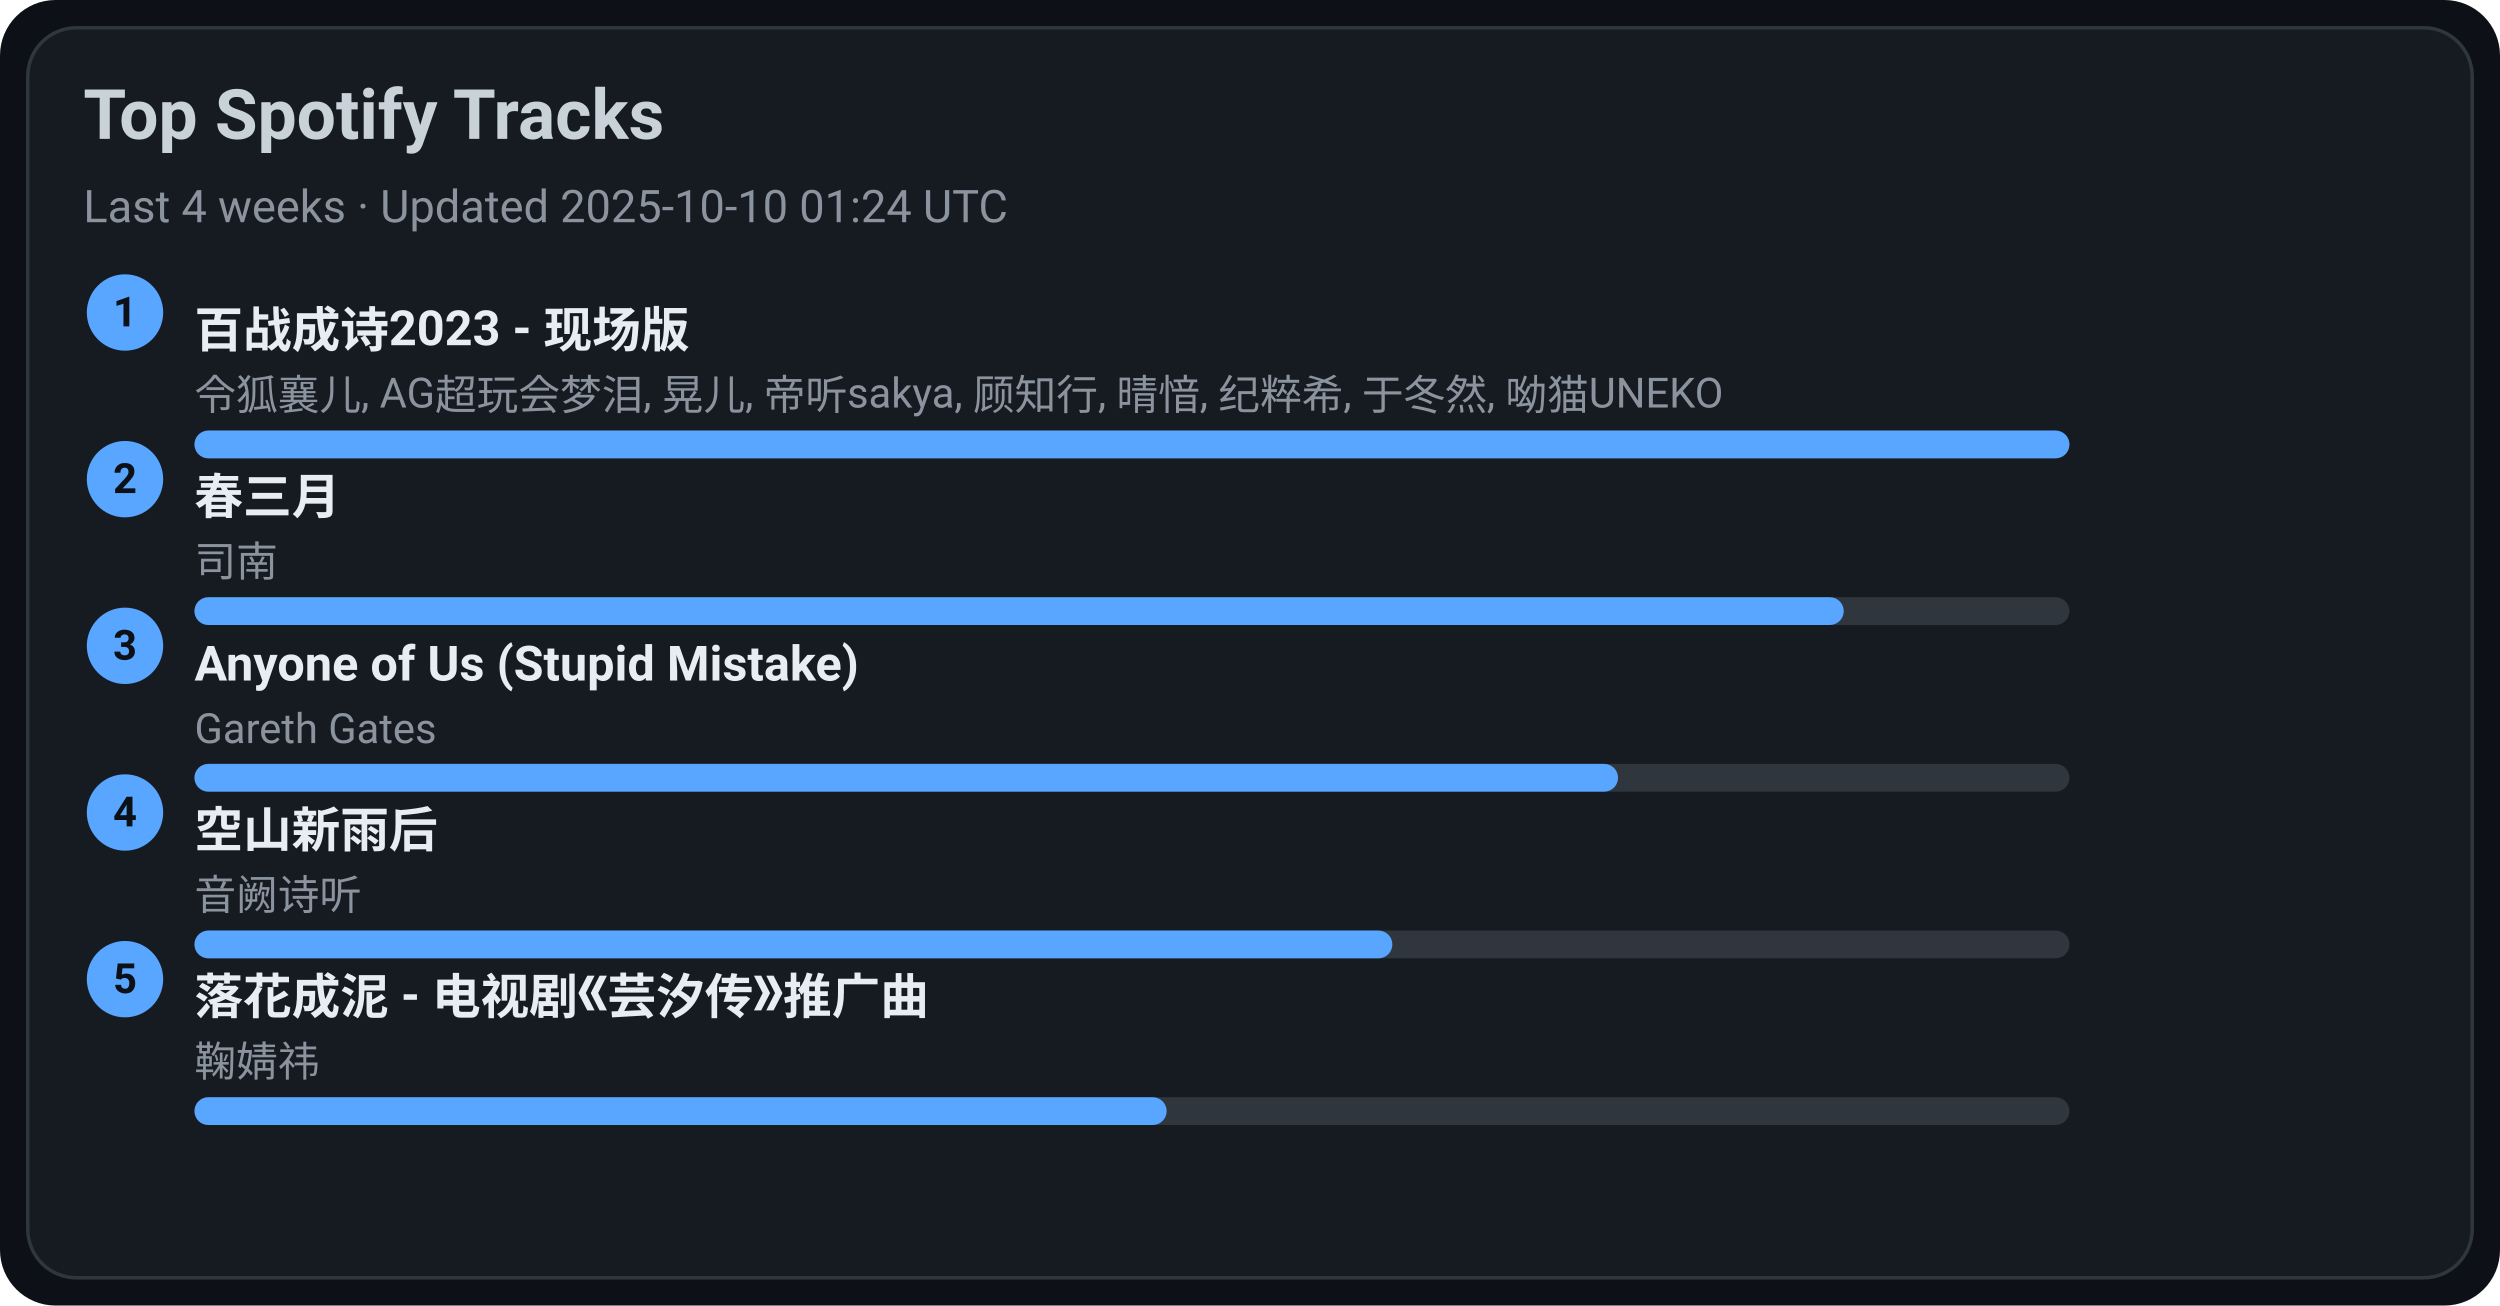
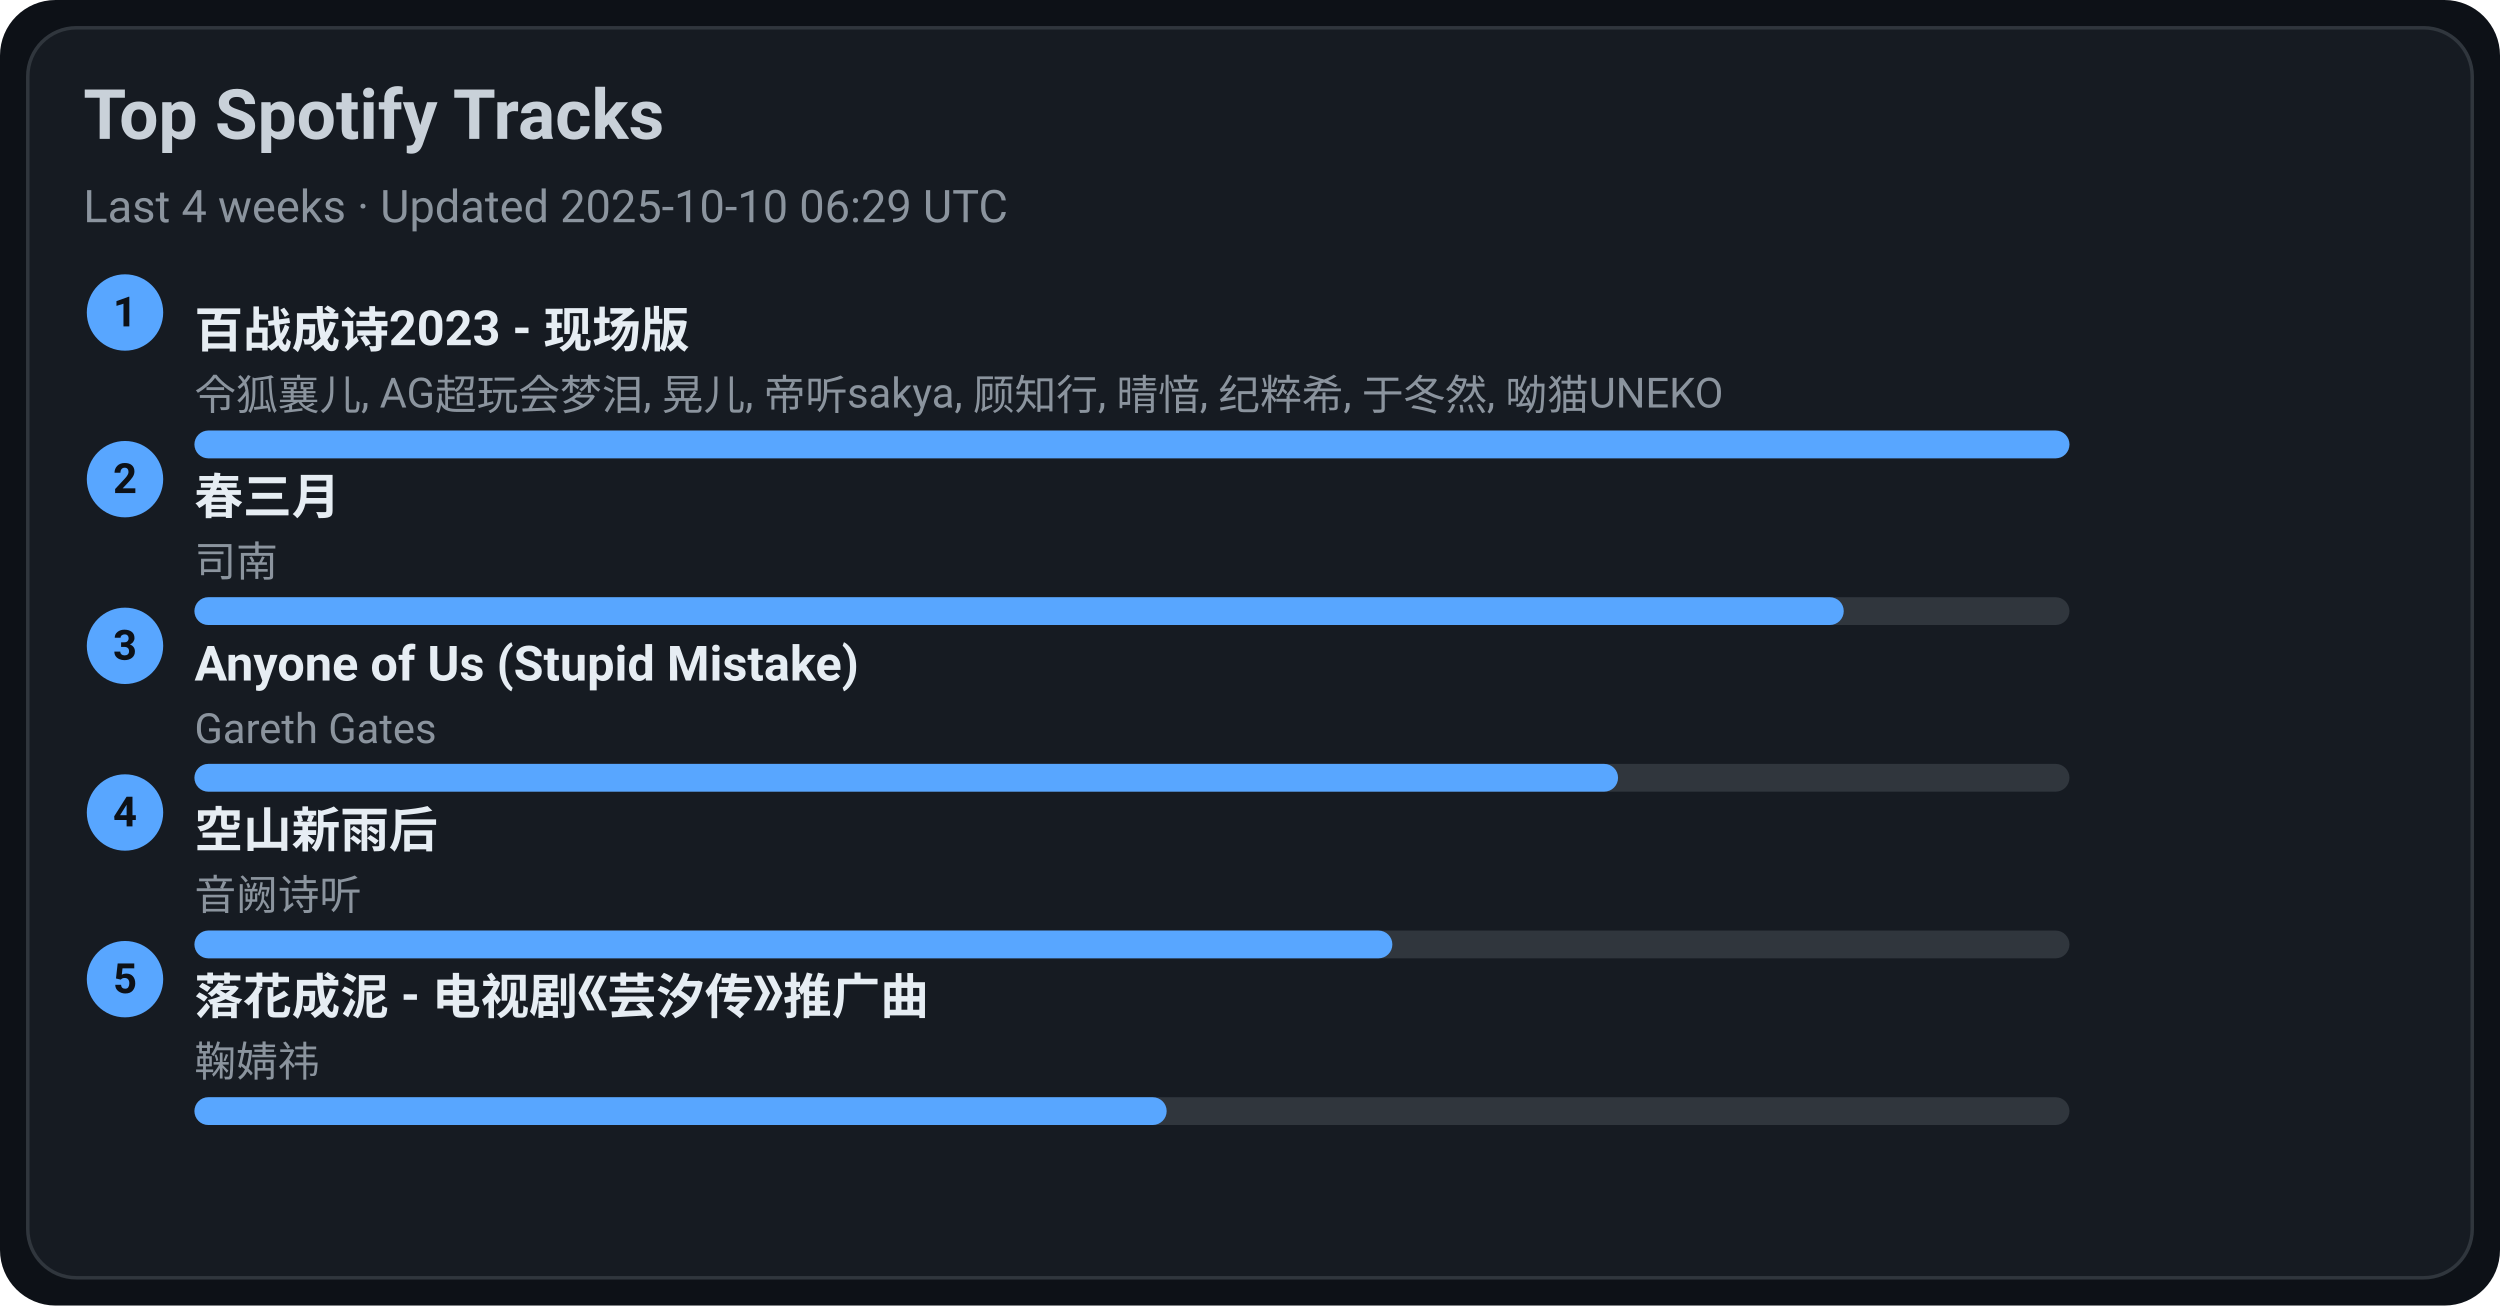
<svg xmlns="http://www.w3.org/2000/svg" width="720" height="376" viewBox="0 0 720 376">
  <style>text{font-family:-apple-system,BlinkMacSystemFont,Segoe UI,Roboto,Ubuntu,Helvetica Neue,Arial,Noto Sans,sans-serif}</style>
  <rect width="720" height="376" rx="16" fill="#0d1117" />
  <rect x="8" y="8" width="704" height="360" rx="14" fill="#161b22" stroke="#30363d" />
  <text x="24" y="40" font-size="20" fill="#c9d1d9" font-weight="600">Top Spotify Tracks</text>
-   <text x="24" y="64" font-size="13" fill="#8b949e">Last 4 weeks · Updated 2025-10-10 01:24 UTC</text>
+   <text x="24" y="64" font-size="13" fill="#8b949e">Last 4 weeks · Updated 2025-10-10 06:29 UTC</text>
  <circle cx="36" cy="90" r="11" fill="#58a6ff" />
  <text x="36" y="94" text-anchor="middle" font-size="12" fill="#0d1117" font-weight="700">1</text>
  <a href="https://open.spotify.com/track/2gttnS8fWnDwziLFt2TLEi" target="_blank" rel="noopener noreferrer">
    <text x="56" y="100" font-size="14" fill="#e6edf3" font-weight="600">百战成诗2023 - 现场版</text>
  </a>
  <text x="56" y="118" font-size="12" fill="#8b949e">令狐襄儿, AG超玩会梦泪, 晃儿, 帝听sakya, 顾知行, 晴愔, 纪粹希, 于冬然, 呦猫UNEKO</text>
  <rect x="56" y="124" width="540" height="8" rx="4" fill="#30363d" />
  <rect x="56" y="124" width="540" height="8" rx="4" fill="#58a6ff" />
  <circle cx="36" cy="138" r="11" fill="#58a6ff" />
  <text x="36" y="142" text-anchor="middle" font-size="12" fill="#0d1117" font-weight="700">2</text>
  <a href="https://open.spotify.com/track/5A9BOP4WTk2UayDlMb8w98" target="_blank" rel="noopener noreferrer">
    <text x="56" y="148" font-size="14" fill="#e6edf3" font-weight="600">春三月</text>
  </a>
  <text x="56" y="166" font-size="12" fill="#8b949e">司南</text>
  <rect x="56" y="172" width="540" height="8" rx="4" fill="#30363d" />
  <rect x="56" y="172" width="475" height="8" rx="4" fill="#58a6ff" />
  <circle cx="36" cy="186" r="11" fill="#58a6ff" />
  <text x="36" y="190" text-anchor="middle" font-size="12" fill="#0d1117" font-weight="700">3</text>
  <a href="https://open.spotify.com/track/7KZo8AI9F3Vnn3FXEYBL9f" target="_blank" rel="noopener noreferrer">
    <text x="56" y="196" font-size="14" fill="#e6edf3" font-weight="600">Anyone of Us (Stupid Mistake)</text>
  </a>
  <text x="56" y="214" font-size="12" fill="#8b949e">Gareth Gates</text>
  <rect x="56" y="220" width="540" height="8" rx="4" fill="#30363d" />
  <rect x="56" y="220" width="410" height="8" rx="4" fill="#58a6ff" />
  <circle cx="36" cy="234" r="11" fill="#58a6ff" />
  <text x="36" y="238" text-anchor="middle" font-size="12" fill="#0d1117" font-weight="700">4</text>
  <a href="https://open.spotify.com/track/7c1D58U8AIVOGlYzh5U6sk" target="_blank" rel="noopener noreferrer">
    <text x="56" y="244" font-size="14" fill="#e6edf3" font-weight="600">空山新雨后</text>
  </a>
  <text x="56" y="262" font-size="12" fill="#8b949e">音阙诗听</text>
  <rect x="56" y="268" width="540" height="8" rx="4" fill="#30363d" />
  <rect x="56" y="268" width="345" height="8" rx="4" fill="#58a6ff" />
  <circle cx="36" cy="282" r="11" fill="#58a6ff" />
  <text x="36" y="286" text-anchor="middle" font-size="12" fill="#0d1117" font-weight="700">5</text>
  <a href="https://open.spotify.com/track/3kOZsJz3crGIWWHeoCNa0O" target="_blank" rel="noopener noreferrer">
    <text x="56" y="292" font-size="14" fill="#e6edf3" font-weight="600">落花成泥 - 电视剧《芸汐传》推广曲</text>
  </a>
  <text x="56" y="310" font-size="12" fill="#8b949e">鞠婧祎</text>
  <rect x="56" y="316" width="540" height="8" rx="4" fill="#30363d" />
  <rect x="56" y="316" width="280" height="8" rx="4" fill="#58a6ff" />
</svg>
